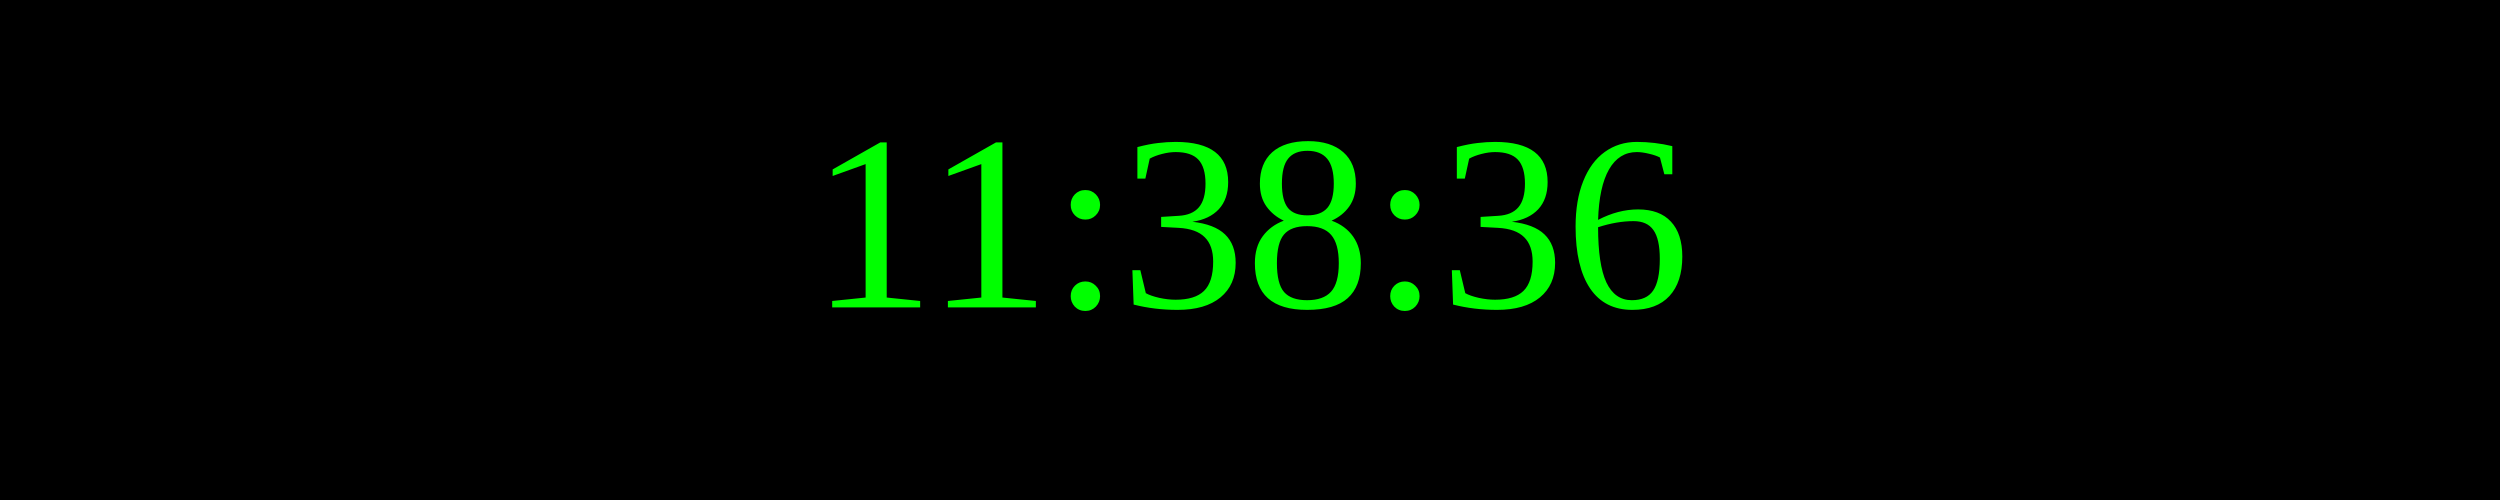
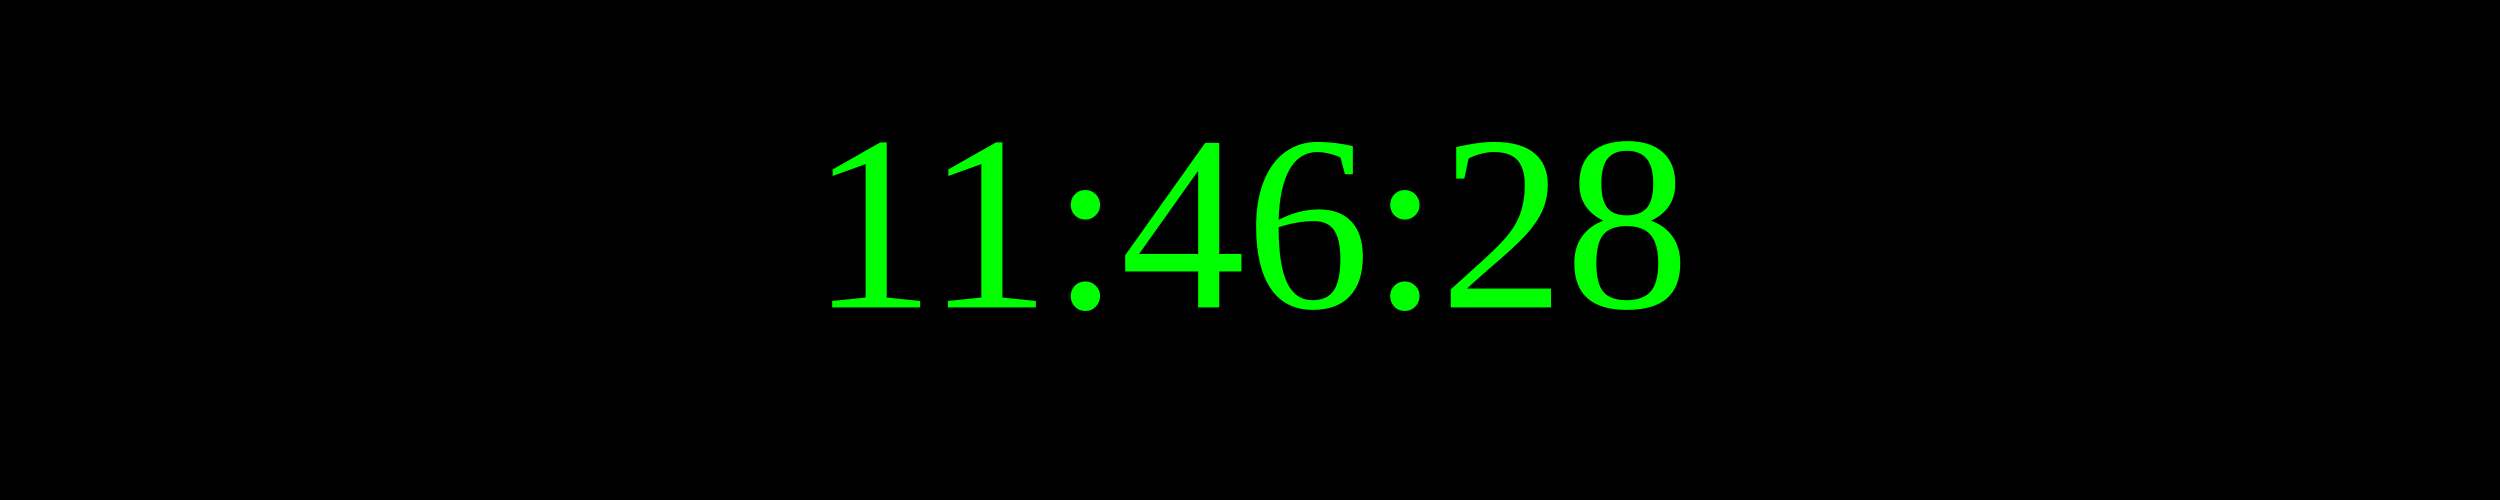
<svg xmlns="http://www.w3.org/2000/svg" width="250" height="50">
  <rect width="100%" height="100%" fill="black" />
  <text x="50%" y="50%" font-size="25" fill="lime" text-anchor="middle" dominant-baseline="middle">
- 11:38:36
+ 11:46:28
</text>
</svg>
